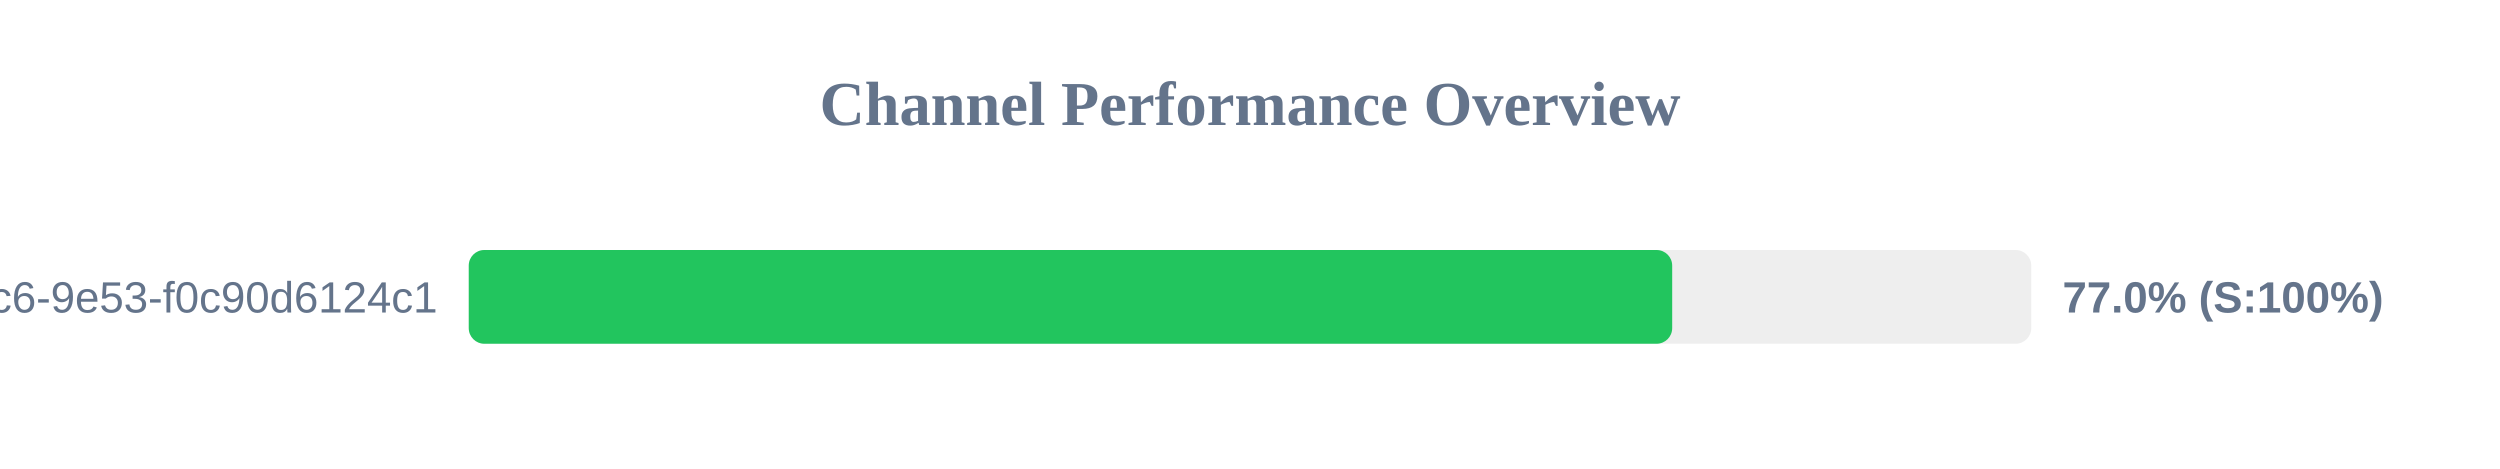
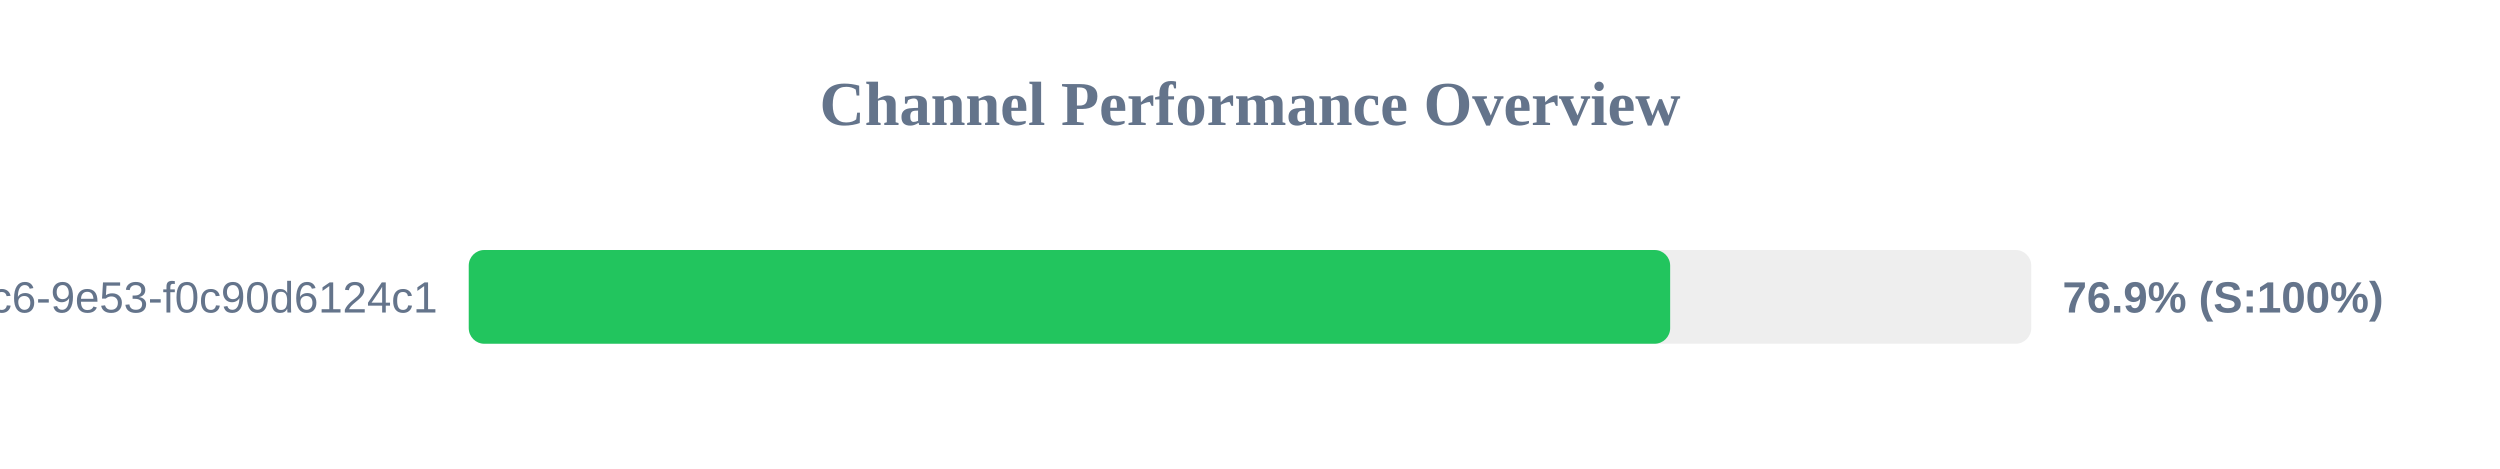
<svg xmlns="http://www.w3.org/2000/svg" width="800" height="150" version="1.1">
  <style>
        .row { font: 14px Arial; fill: #64748b; }
        .score { font: bold 14px Arial; fill: #64748b; }
    </style>
  <text x="400" y="40" text-anchor="middle" font-size="20px" font-weight="bold" fill="#64748b">Channel Performance Overview</text>
  <rect x="150" y="80" width="500" height="30" fill="#eee" rx="5" />
-   <rect x="150" y="80" width="385.1" height="30" fill="#22c55e" rx="5" />
+   <rect x="150" y="80" width="384.45" height="30" fill="#22c55e" rx="5" />
  <text x="140" y="100" text-anchor="end" class="row">?uuid=4685eb2a-5ddb-4dc6-9e53-f0c90d6124c1</text>
-   <text x="660" y="100" text-anchor="start" class="score">77.0% (S:100%)</text>
+   <text x="660" y="100" text-anchor="start" class="score">76.9% (S:100%)</text>
</svg>
